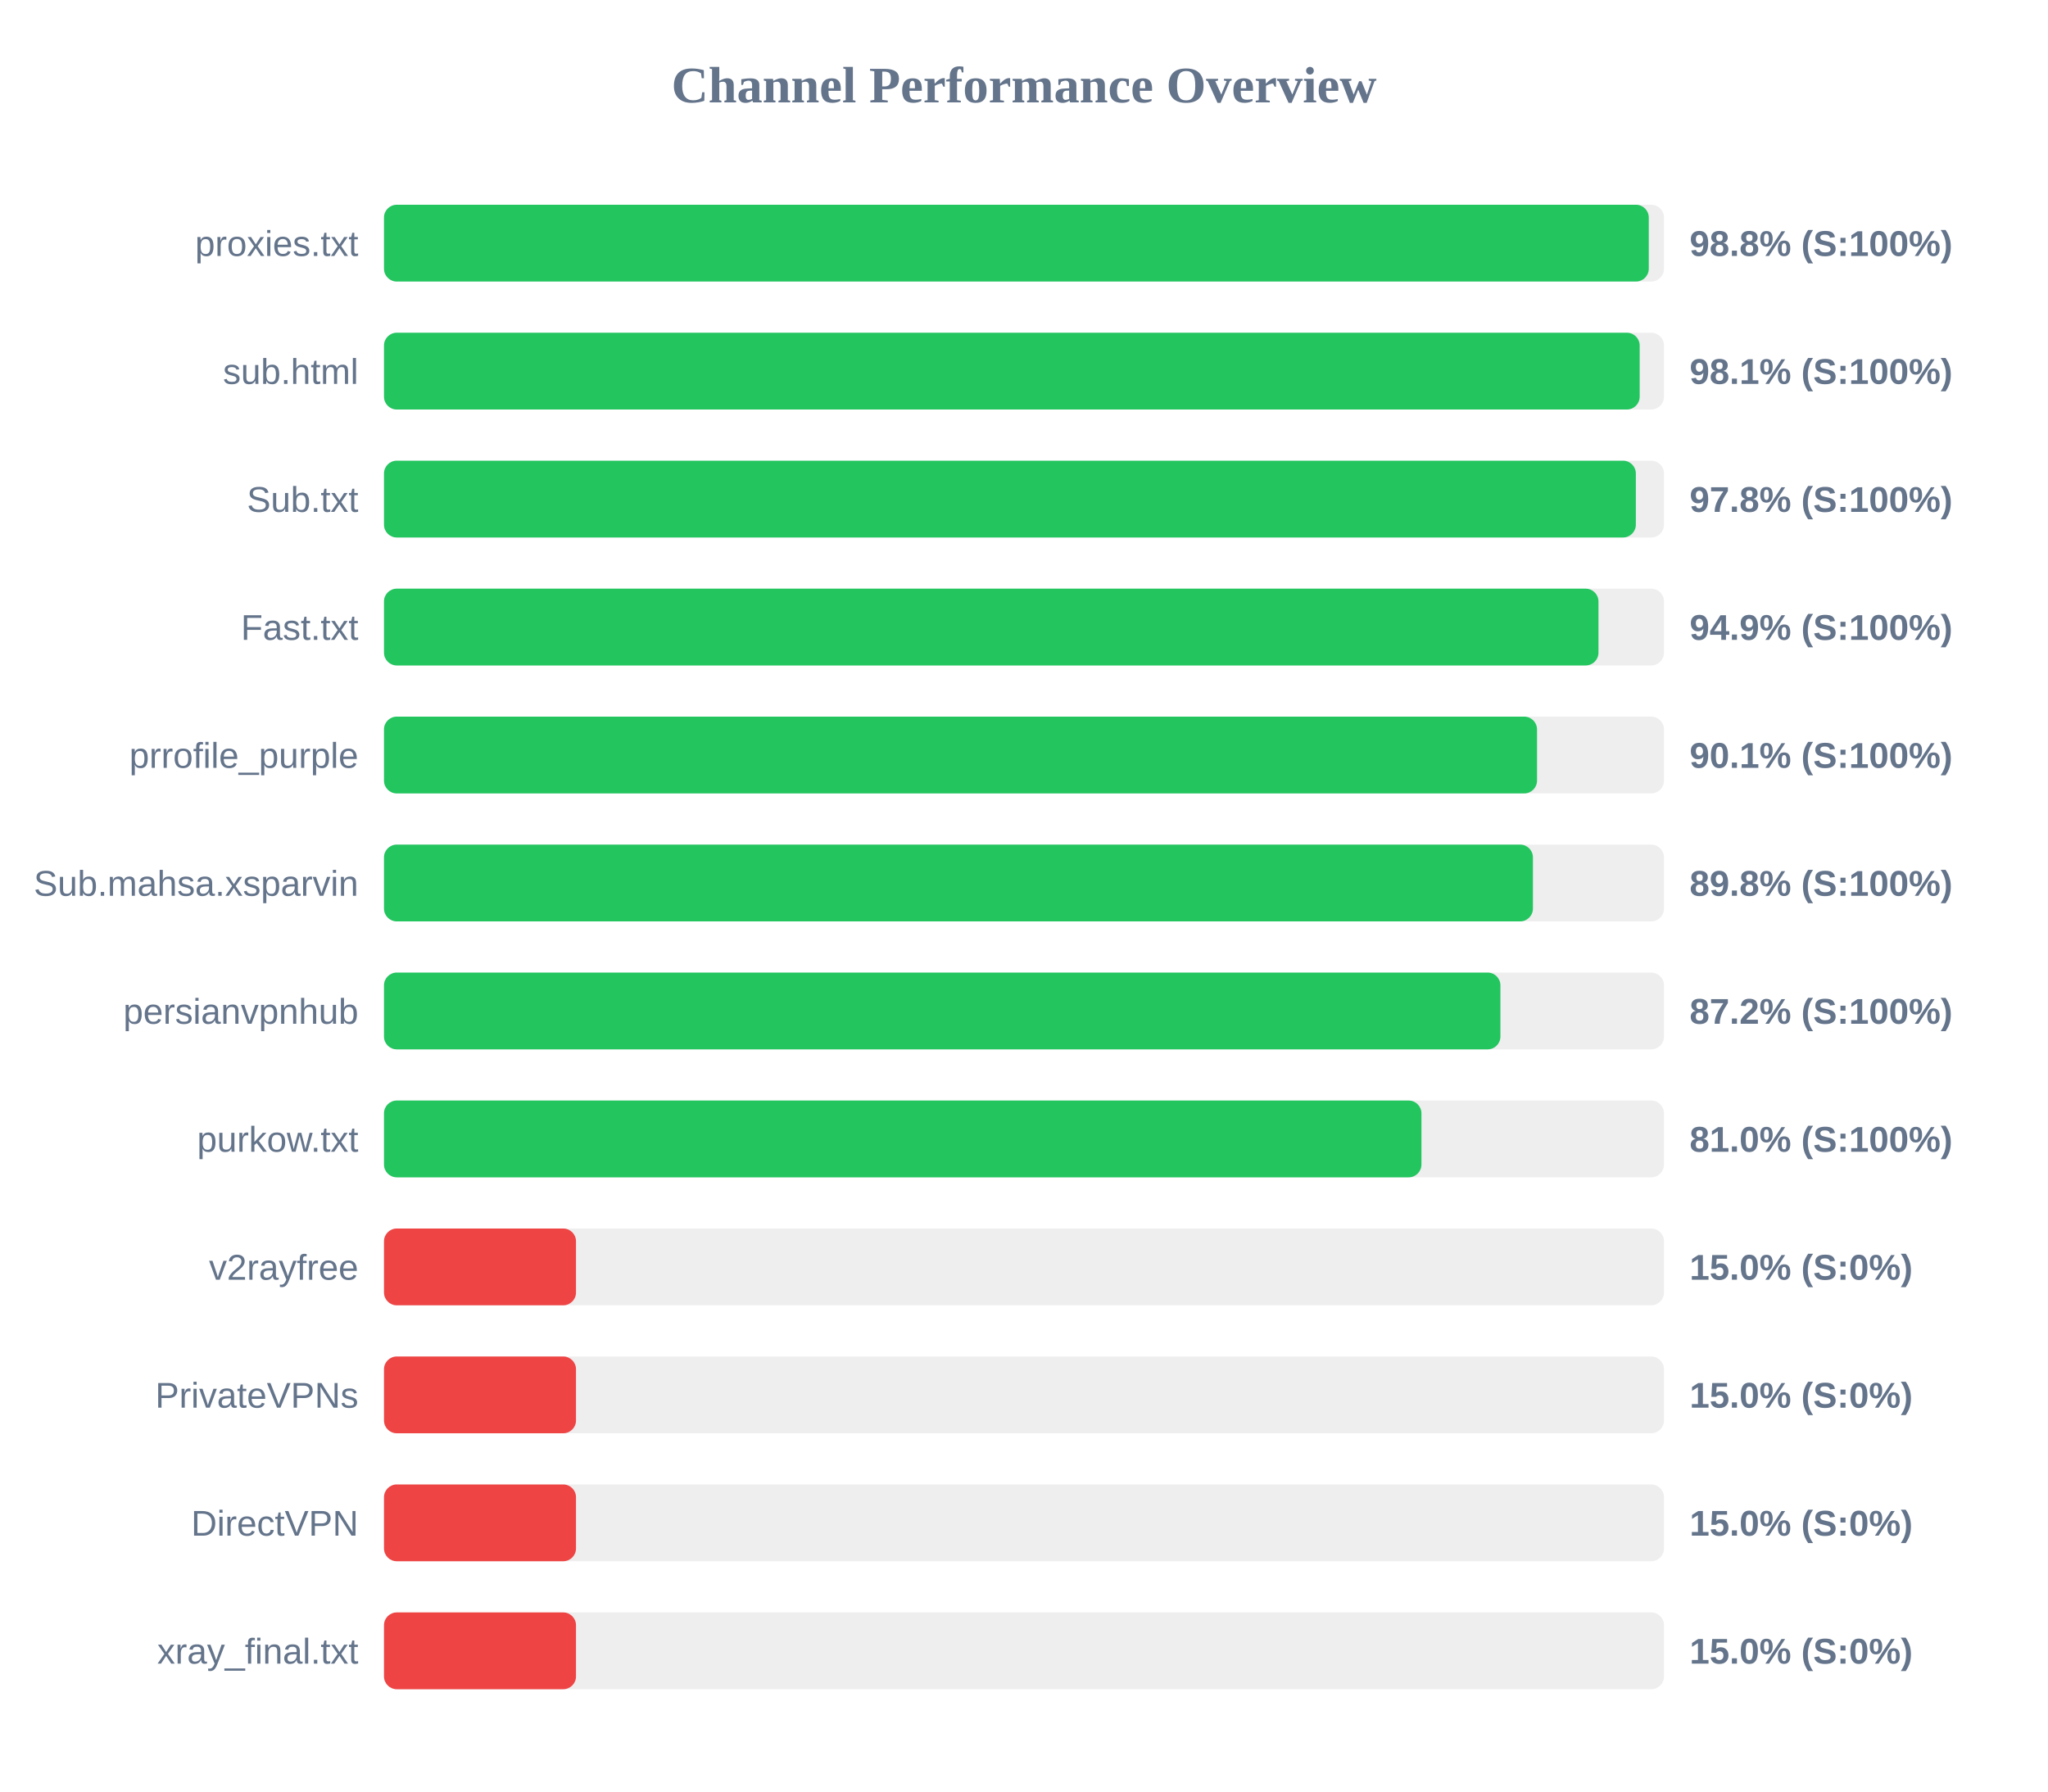
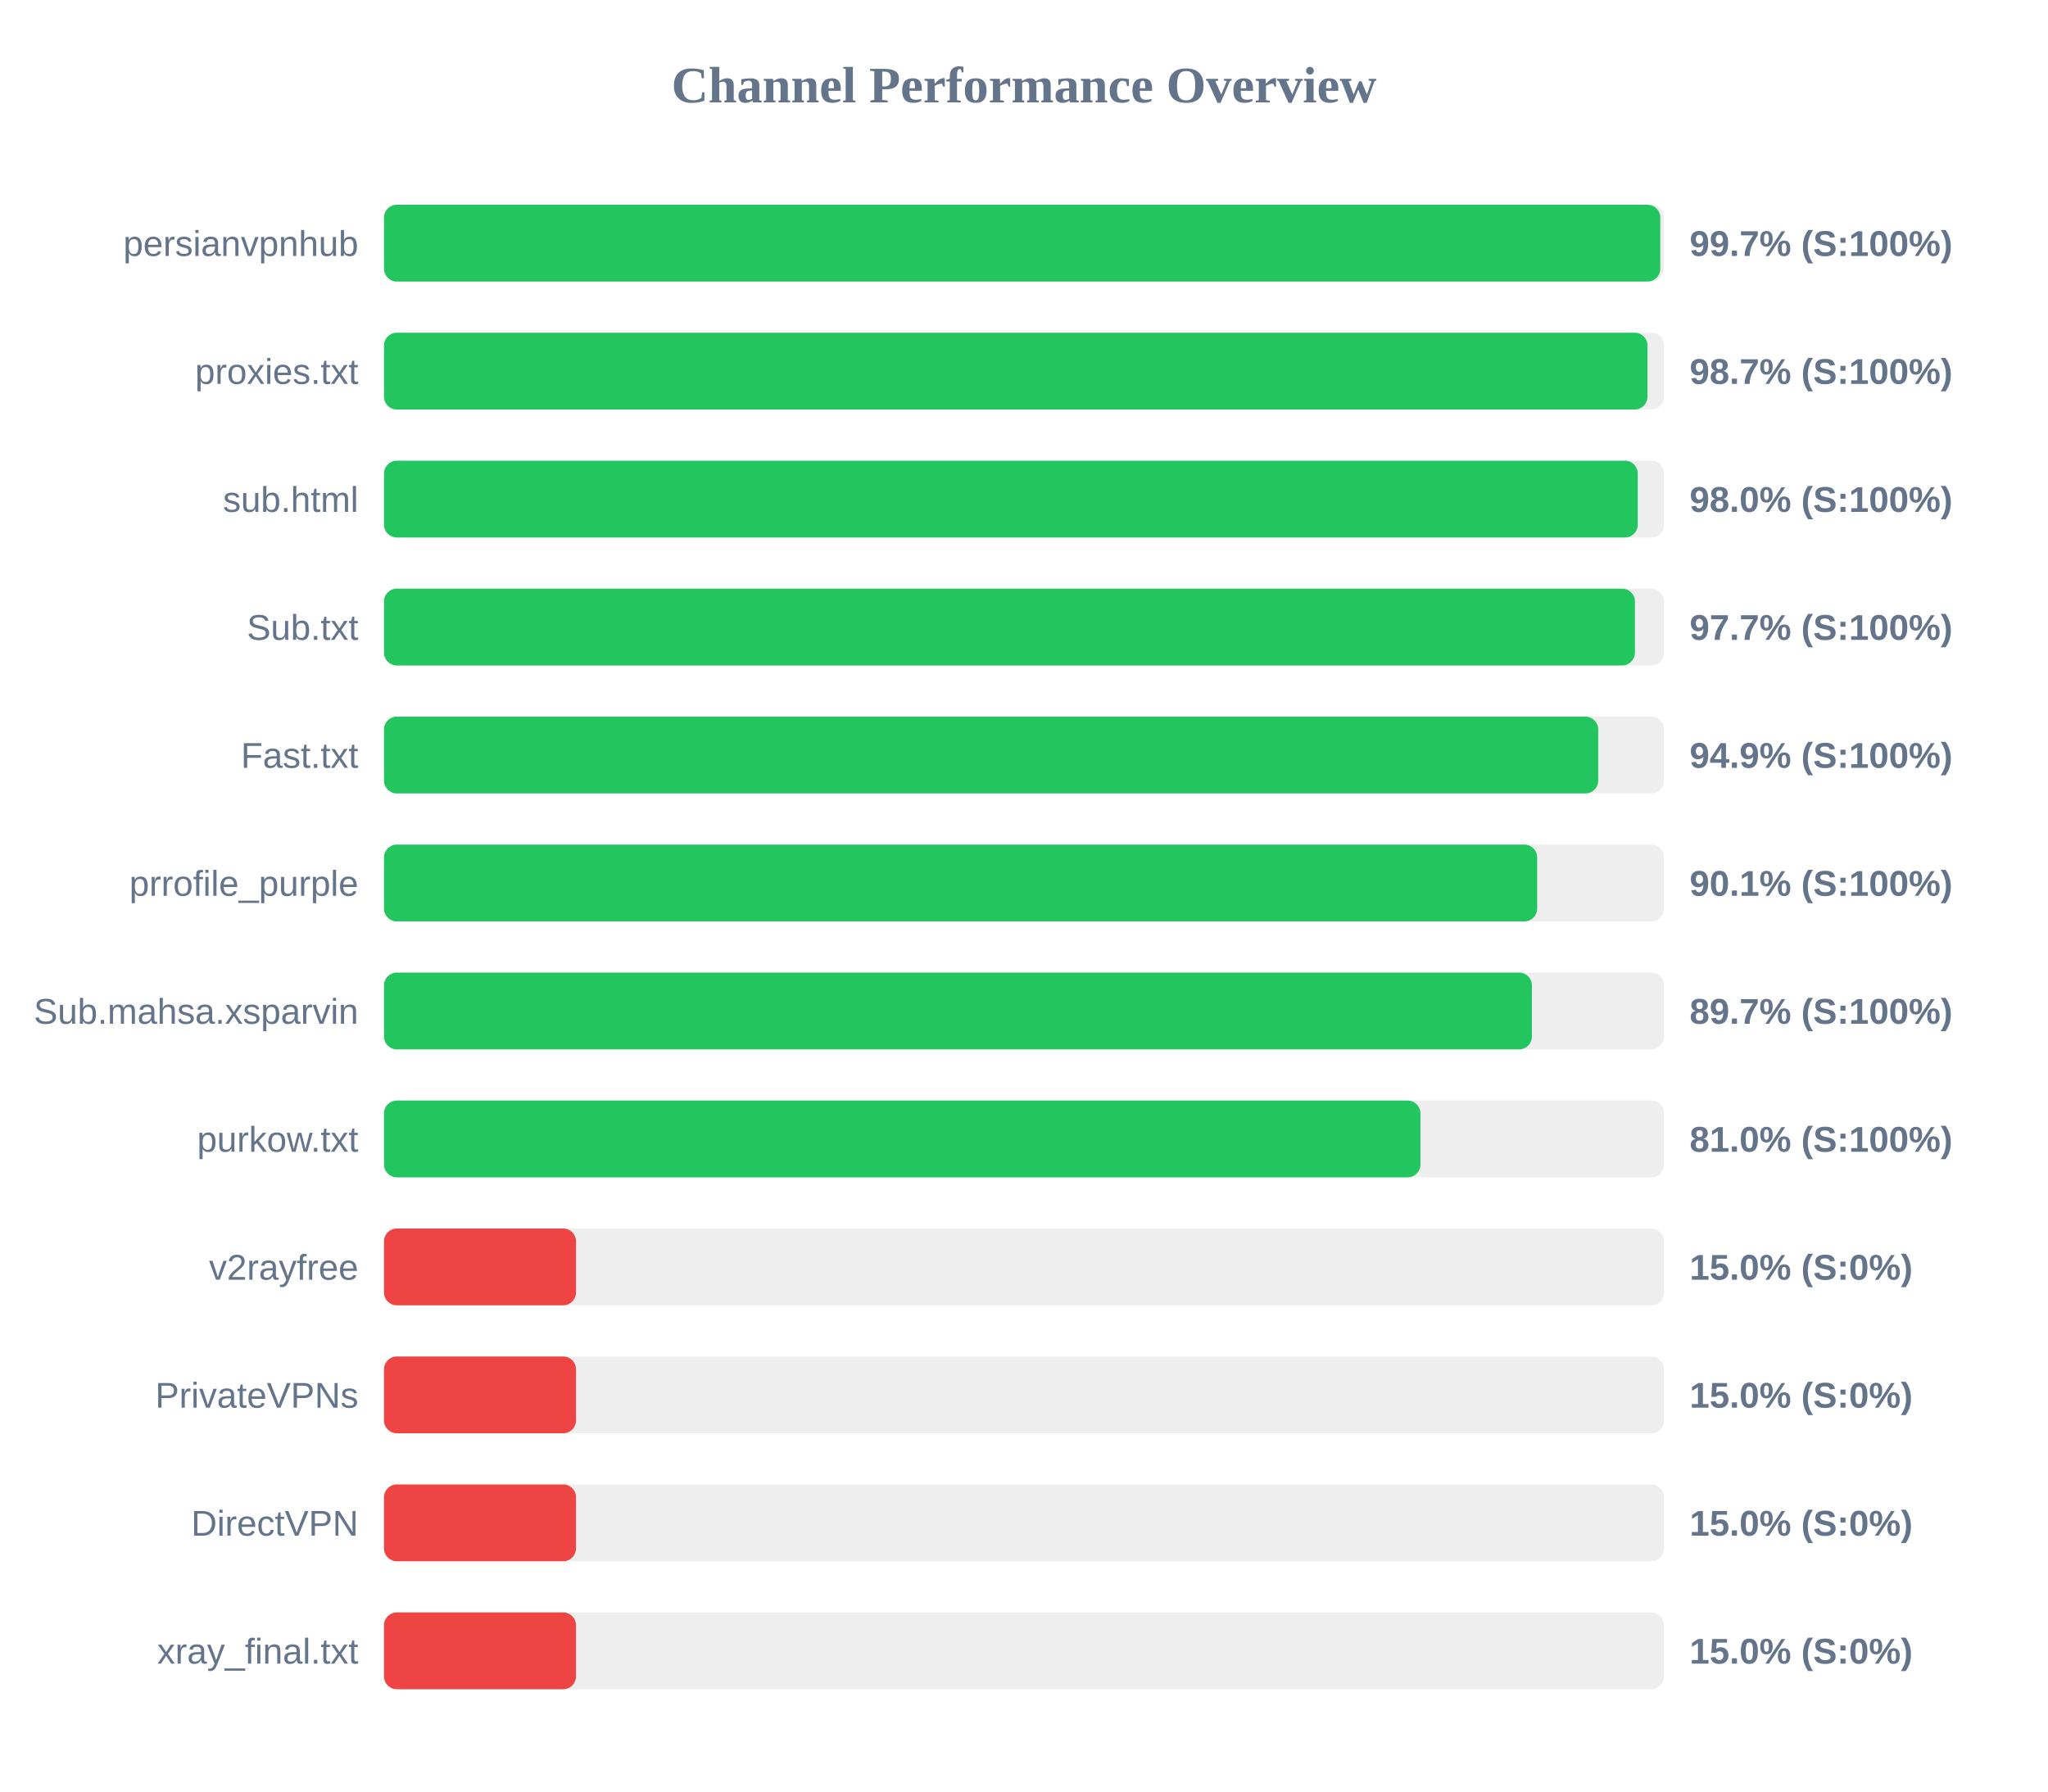
<svg xmlns="http://www.w3.org/2000/svg" width="800" height="700" version="1.1">
  <style>
        .row { font: 14px Arial; fill: #64748b; }
        .score { font: bold 14px Arial; fill: #64748b; }
    </style>
  <text x="400" y="40" text-anchor="middle" font-size="20px" font-weight="bold" fill="#64748b">Channel Performance Overview</text>
  <rect x="150" y="80" width="500" height="30" fill="#eee" rx="5" />
-   <rect x="150" y="80" width="494.05" height="30" fill="#22c55e" rx="5" />
-   <text x="140" y="100" text-anchor="end" class="row">proxies.txt</text>
-   <text x="660" y="100" text-anchor="start" class="score">98.8% (S:100%)</text>
+   <rect x="150" y="80" width="498.55" height="30" fill="#22c55e" rx="5" />
+   <text x="140" y="100" text-anchor="end" class="row">persianvpnhub</text>
+   <text x="660" y="100" text-anchor="start" class="score">99.7% (S:100%)</text>
  <rect x="150" y="130" width="500" height="30" fill="#eee" rx="5" />
-   <rect x="150" y="130" width="490.5" height="30" fill="#22c55e" rx="5" />
-   <text x="140" y="150" text-anchor="end" class="row">sub.html</text>
-   <text x="660" y="150" text-anchor="start" class="score">98.1% (S:100%)</text>
+   <rect x="150" y="130" width="493.55" height="30" fill="#22c55e" rx="5" />
+   <text x="140" y="150" text-anchor="end" class="row">proxies.txt</text>
+   <text x="660" y="150" text-anchor="start" class="score">98.7% (S:100%)</text>
  <rect x="150" y="180" width="500" height="30" fill="#eee" rx="5" />
-   <rect x="150" y="180" width="489.0" height="30" fill="#22c55e" rx="5" />
-   <text x="140" y="200" text-anchor="end" class="row">Sub.txt</text>
-   <text x="660" y="200" text-anchor="start" class="score">97.8% (S:100%)</text>
+   <rect x="150" y="180" width="489.75" height="30" fill="#22c55e" rx="5" />
+   <text x="140" y="200" text-anchor="end" class="row">sub.html</text>
+   <text x="660" y="200" text-anchor="start" class="score">98.0% (S:100%)</text>
  <rect x="150" y="230" width="500" height="30" fill="#eee" rx="5" />
-   <rect x="150" y="230" width="474.4" height="30" fill="#22c55e" rx="5" />
-   <text x="140" y="250" text-anchor="end" class="row">Fast.txt</text>
-   <text x="660" y="250" text-anchor="start" class="score">94.9% (S:100%)</text>
+   <rect x="150" y="230" width="488.65" height="30" fill="#22c55e" rx="5" />
+   <text x="140" y="250" text-anchor="end" class="row">Sub.txt</text>
+   <text x="660" y="250" text-anchor="start" class="score">97.7% (S:100%)</text>
  <rect x="150" y="280" width="500" height="30" fill="#eee" rx="5" />
-   <rect x="150" y="280" width="450.4" height="30" fill="#22c55e" rx="5" />
-   <text x="140" y="300" text-anchor="end" class="row">prrofile_purple</text>
-   <text x="660" y="300" text-anchor="start" class="score">90.1% (S:100%)</text>
+   <rect x="150" y="280" width="474.3" height="30" fill="#22c55e" rx="5" />
+   <text x="140" y="300" text-anchor="end" class="row">Fast.txt</text>
+   <text x="660" y="300" text-anchor="start" class="score">94.9% (S:100%)</text>
  <rect x="150" y="330" width="500" height="30" fill="#eee" rx="5" />
-   <rect x="150" y="330" width="448.8" height="30" fill="#22c55e" rx="5" />
-   <text x="140" y="350" text-anchor="end" class="row">Sub.mahsa.xsparvin</text>
-   <text x="660" y="350" text-anchor="start" class="score">89.8% (S:100%)</text>
+   <rect x="150" y="330" width="450.45" height="30" fill="#22c55e" rx="5" />
+   <text x="140" y="350" text-anchor="end" class="row">prrofile_purple</text>
+   <text x="660" y="350" text-anchor="start" class="score">90.1% (S:100%)</text>
  <rect x="150" y="380" width="500" height="30" fill="#eee" rx="5" />
-   <rect x="150" y="380" width="436.1" height="30" fill="#22c55e" rx="5" />
-   <text x="140" y="400" text-anchor="end" class="row">persianvpnhub</text>
-   <text x="660" y="400" text-anchor="start" class="score">87.2% (S:100%)</text>
+   <rect x="150" y="380" width="448.4" height="30" fill="#22c55e" rx="5" />
+   <text x="140" y="400" text-anchor="end" class="row">Sub.mahsa.xsparvin</text>
+   <text x="660" y="400" text-anchor="start" class="score">89.7% (S:100%)</text>
  <rect x="150" y="430" width="500" height="30" fill="#eee" rx="5" />
-   <rect x="150" y="430" width="405.25" height="30" fill="#22c55e" rx="5" />
+   <rect x="150" y="430" width="404.85" height="30" fill="#22c55e" rx="5" />
  <text x="140" y="450" text-anchor="end" class="row">purkow.txt</text>
  <text x="660" y="450" text-anchor="start" class="score">81.0% (S:100%)</text>
  <rect x="150" y="480" width="500" height="30" fill="#eee" rx="5" />
  <rect x="150" y="480" width="75.0" height="30" fill="#ef4444" rx="5" />
  <text x="140" y="500" text-anchor="end" class="row">v2rayfree</text>
  <text x="660" y="500" text-anchor="start" class="score">15.0% (S:0%)</text>
  <rect x="150" y="530" width="500" height="30" fill="#eee" rx="5" />
  <rect x="150" y="530" width="75.0" height="30" fill="#ef4444" rx="5" />
  <text x="140" y="550" text-anchor="end" class="row">PrivateVPNs</text>
  <text x="660" y="550" text-anchor="start" class="score">15.0% (S:0%)</text>
  <rect x="150" y="580" width="500" height="30" fill="#eee" rx="5" />
  <rect x="150" y="580" width="75.0" height="30" fill="#ef4444" rx="5" />
  <text x="140" y="600" text-anchor="end" class="row">DirectVPN</text>
  <text x="660" y="600" text-anchor="start" class="score">15.0% (S:0%)</text>
  <rect x="150" y="630" width="500" height="30" fill="#eee" rx="5" />
  <rect x="150" y="630" width="75.0" height="30" fill="#ef4444" rx="5" />
  <text x="140" y="650" text-anchor="end" class="row">xray_final.txt</text>
  <text x="660" y="650" text-anchor="start" class="score">15.0% (S:0%)</text>
</svg>
